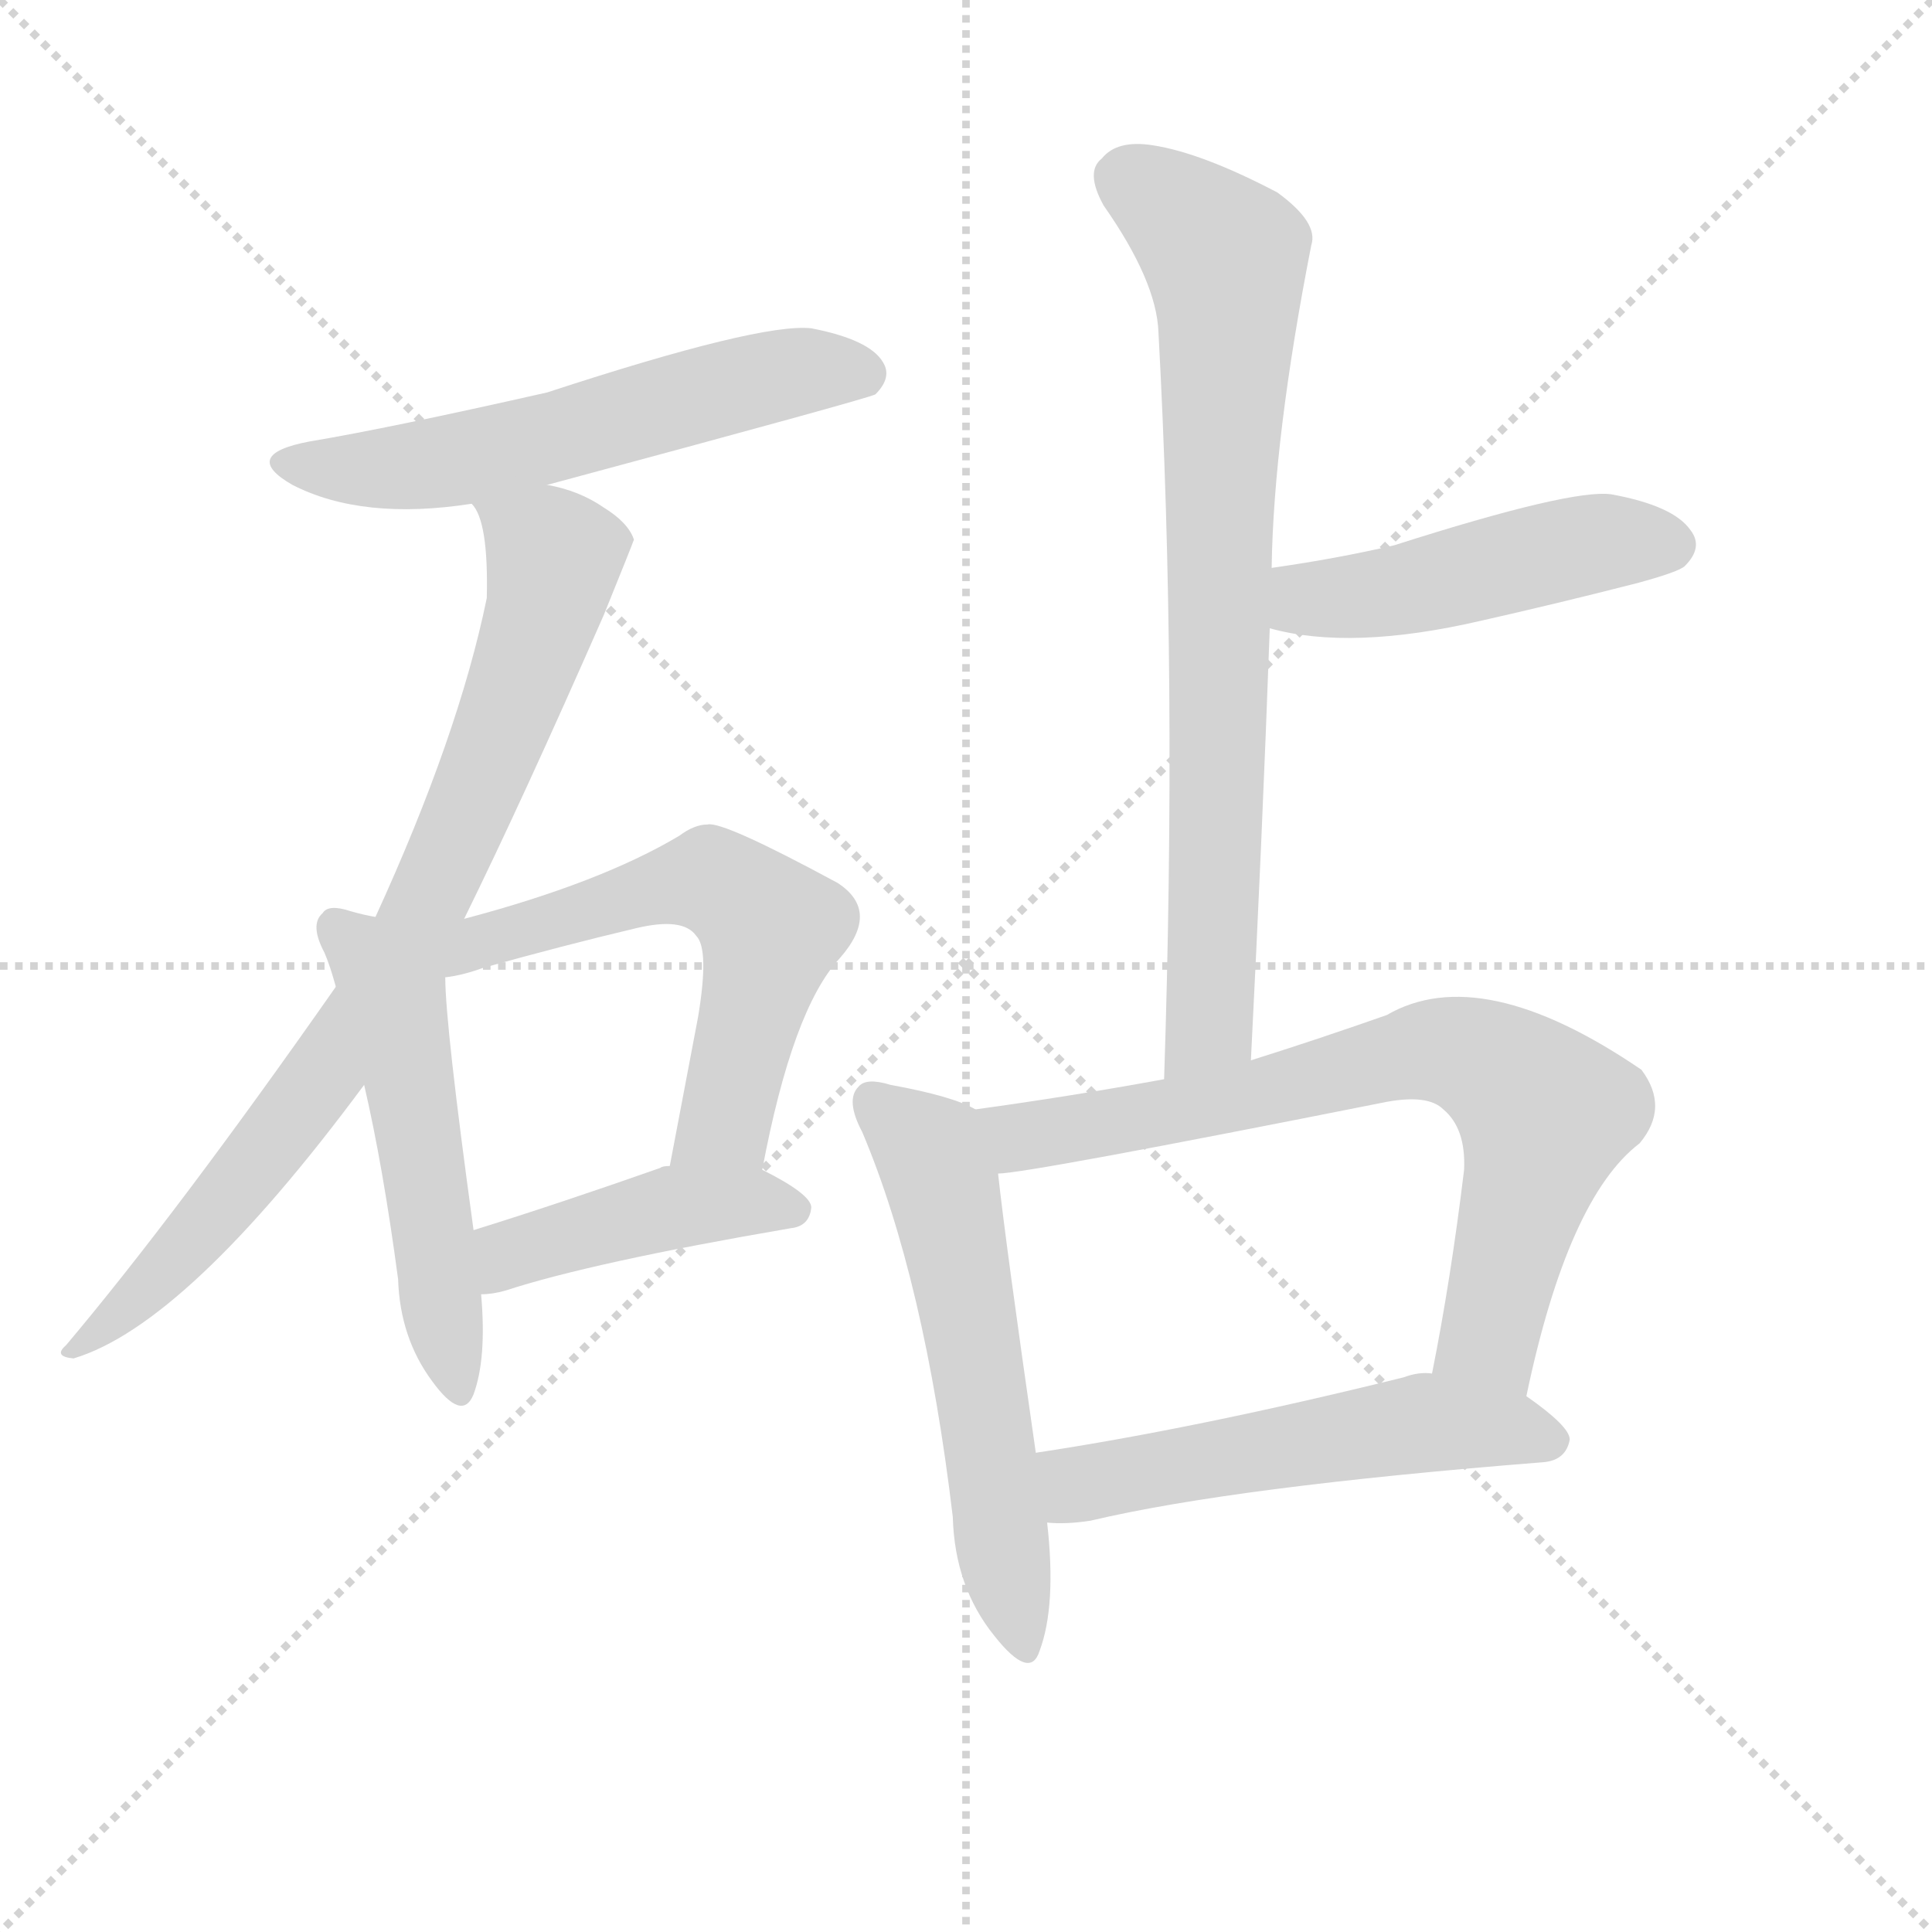
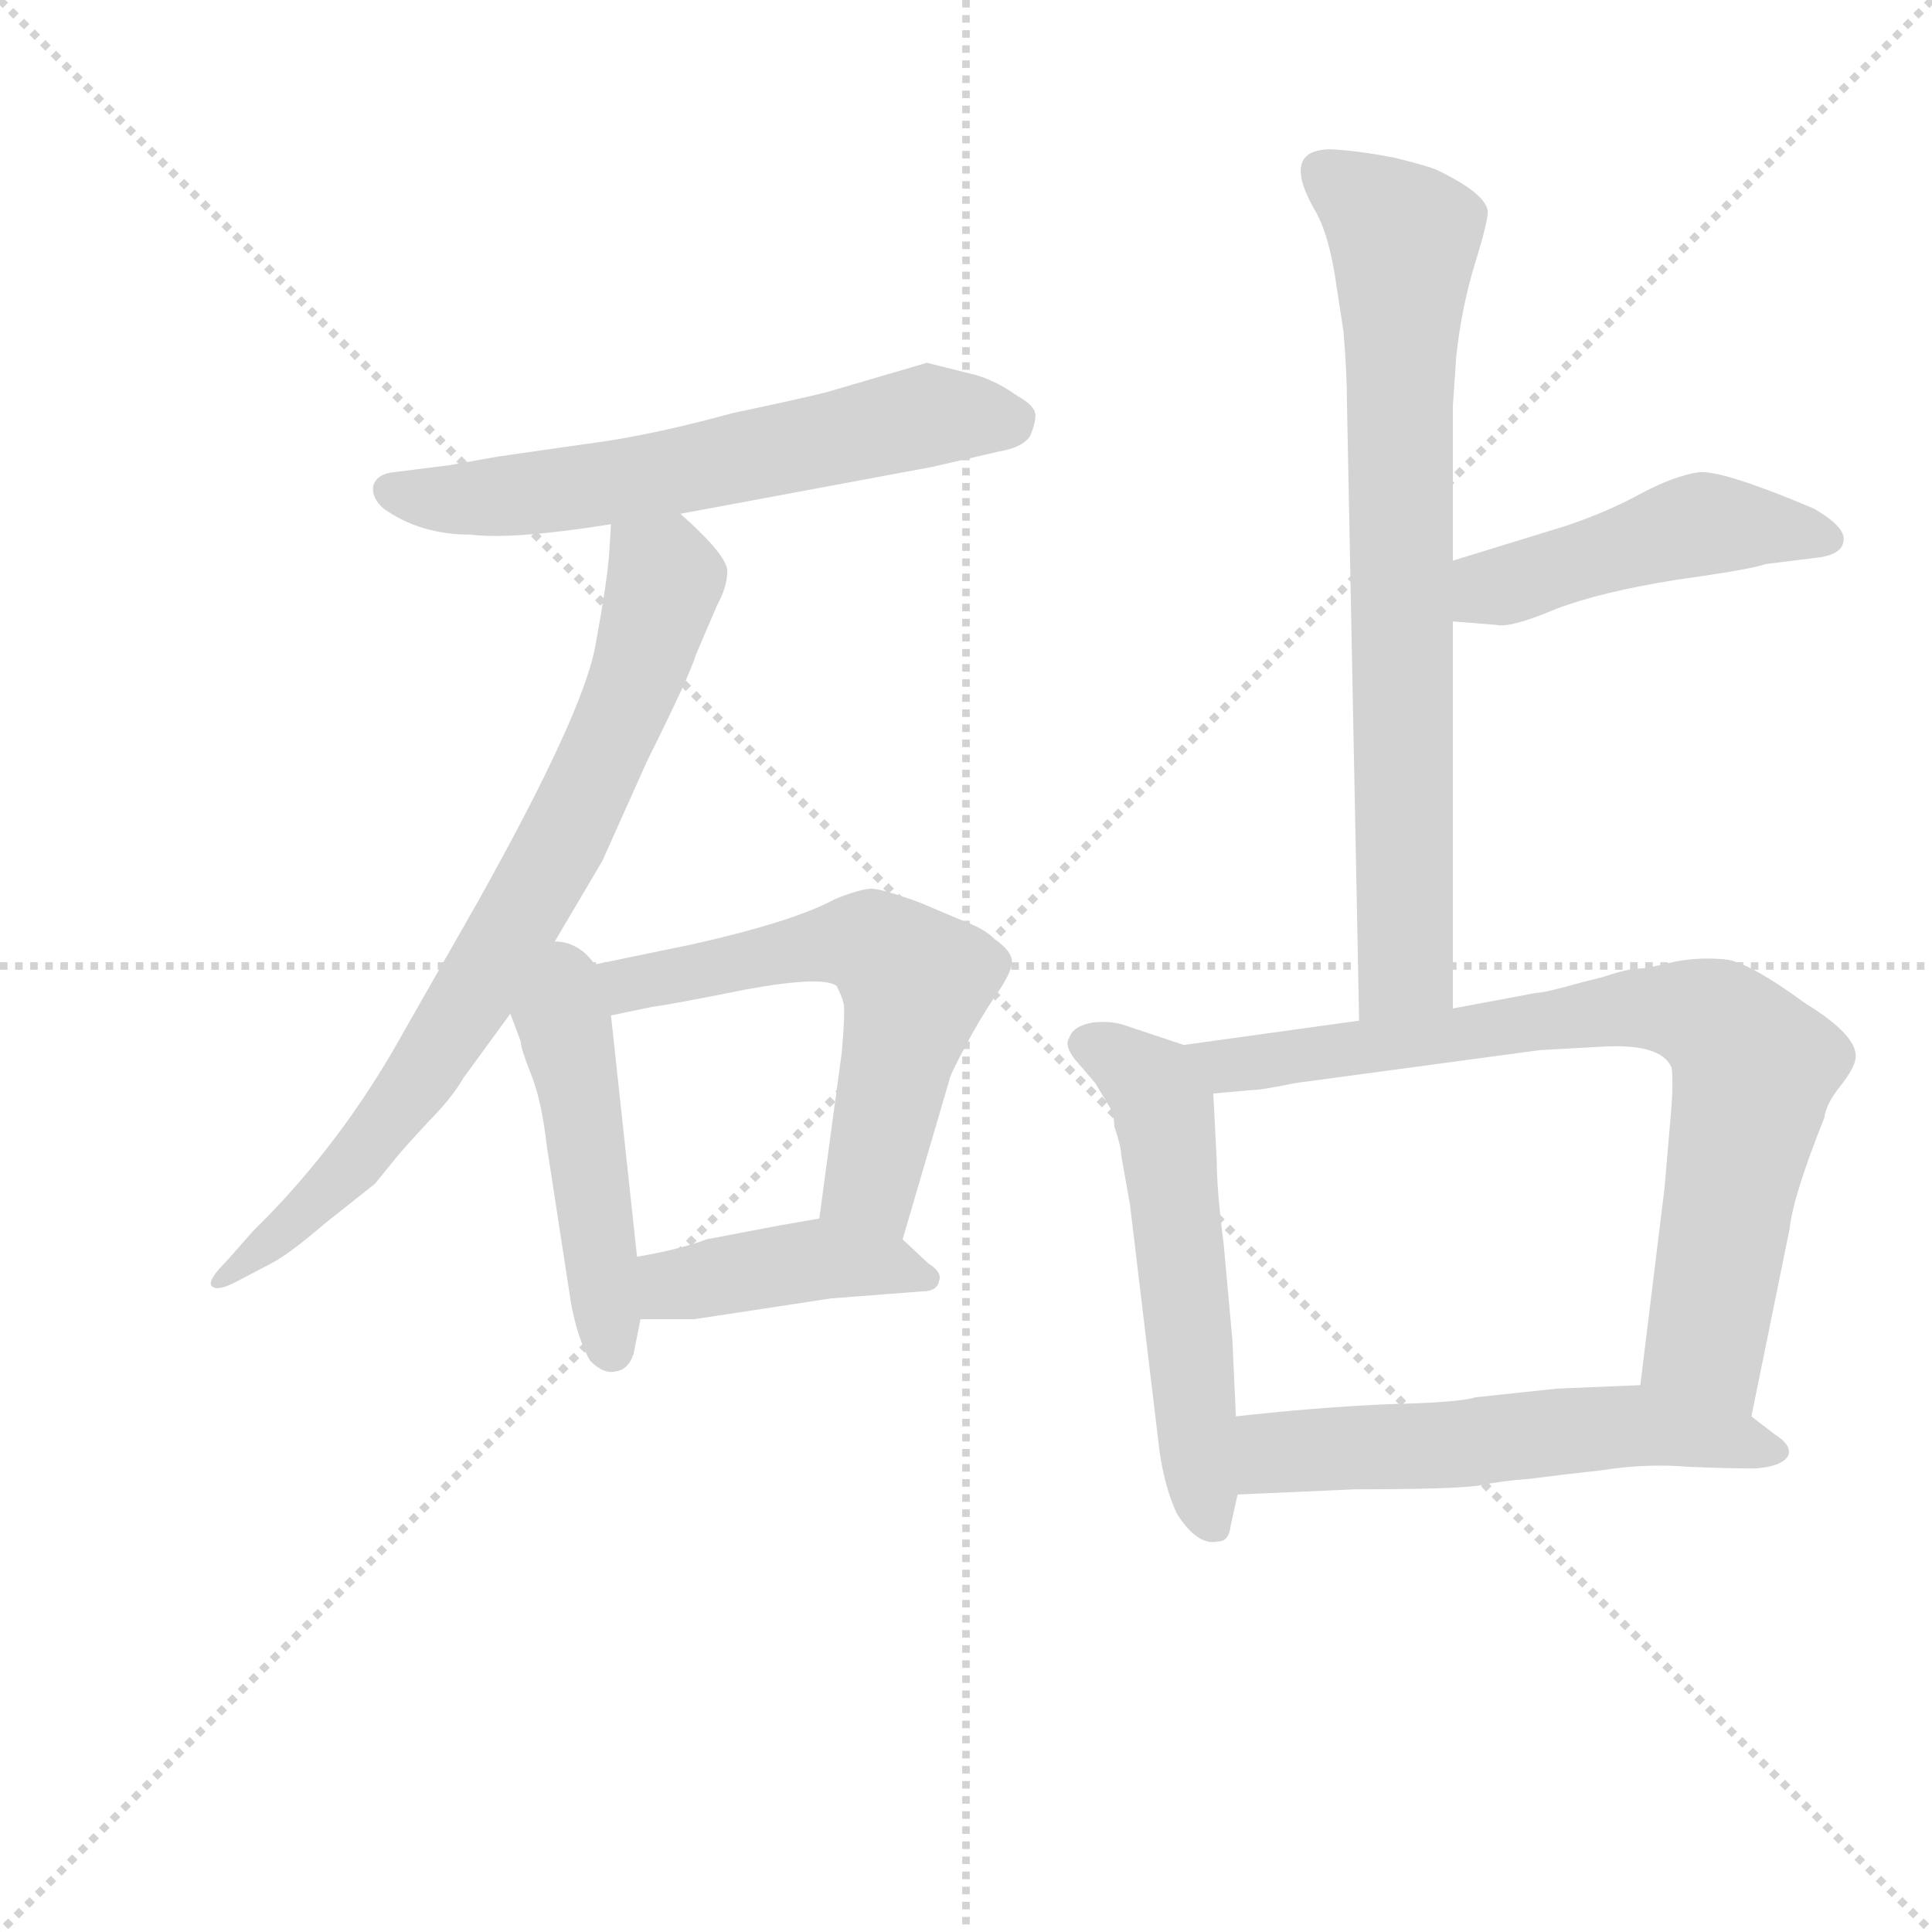
<svg xmlns="http://www.w3.org/2000/svg" version="1.1" viewBox="0 0 1024 1024">
  <g stroke="lightgray" stroke-dasharray="1,1" stroke-width="1" transform="scale(4, 4)">
    <line x1="0" y1="0" x2="256" y2="256" />
    <line x1="256" y1="0" x2="0" y2="256" />
    <line x1="128" y1="0" x2="128" y2="256" />
    <line x1="0" y1="128" x2="256" y2="128" />
  </g>
-   <g transform="scale(1, -1) translate(0, -900)">
+   <g transform="scale(0.92, -0.92) translate(60, -830)">
    <style type="text/css">
      
        @keyframes keyframes0 {
          from {
            stroke: blue;
-             stroke-dashoffset: 566;
+             stroke-dashoffset: 617;
+             stroke-width: 128;
+           }
+           67% {
+             animation-timing-function: step-end;
+             stroke: blue;
+             stroke-dashoffset: 0;
+             stroke-width: 128;
+           }
+           to {
+             stroke: black;
+             stroke-width: 1024;
+           }
+         }
+         #make-me-a-hanzi-animation-0 {
+           animation: keyframes0 0.752s both;
+           animation-delay: 0s;
+           animation-timing-function: linear;
+         }
+       
+         @keyframes keyframes1 {
+           from {
+             stroke: blue;
+             stroke-dashoffset: 779;
+             stroke-width: 128;
+           }
+           72% {
+             animation-timing-function: step-end;
+             stroke: blue;
+             stroke-dashoffset: 0;
+             stroke-width: 128;
+           }
+           to {
+             stroke: black;
+             stroke-width: 1024;
+           }
+         }
+         #make-me-a-hanzi-animation-1 {
+           animation: keyframes1 0.884s both;
+           animation-delay: 0.752s;
+           animation-timing-function: linear;
+         }
+       
+         @keyframes keyframes2 {
+           from {
+             stroke: blue;
+             stroke-dashoffset: 472;
+             stroke-width: 128;
+           }
+           61% {
+             animation-timing-function: step-end;
+             stroke: blue;
+             stroke-dashoffset: 0;
+             stroke-width: 128;
+           }
+           to {
+             stroke: black;
+             stroke-width: 1024;
+           }
+         }
+         #make-me-a-hanzi-animation-2 {
+           animation: keyframes2 0.634s both;
+           animation-delay: 1.636s;
+           animation-timing-function: linear;
+         }
+       
+         @keyframes keyframes3 {
+           from {
+             stroke: blue;
+             stroke-dashoffset: 622;
+             stroke-width: 128;
+           }
+           67% {
+             animation-timing-function: step-end;
+             stroke: blue;
+             stroke-dashoffset: 0;
+             stroke-width: 128;
+           }
+           to {
+             stroke: black;
+             stroke-width: 1024;
+           }
+         }
+         #make-me-a-hanzi-animation-3 {
+           animation: keyframes3 0.756s both;
+           animation-delay: 2.27s;
+           animation-timing-function: linear;
+         }
+       
+         @keyframes keyframes4 {
+           from {
+             stroke: blue;
+             stroke-dashoffset: 421;
+             stroke-width: 128;
+           }
+           58% {
+             animation-timing-function: step-end;
+             stroke: blue;
+             stroke-dashoffset: 0;
+             stroke-width: 128;
+           }
+           to {
+             stroke: black;
+             stroke-width: 1024;
+           }
+         }
+         #make-me-a-hanzi-animation-4 {
+           animation: keyframes4 0.593s both;
+           animation-delay: 3.026s;
+           animation-timing-function: linear;
+         }
+       
+         @keyframes keyframes5 {
+           from {
+             stroke: blue;
+             stroke-dashoffset: 767;
+             stroke-width: 128;
+           }
+           71% {
+             animation-timing-function: step-end;
+             stroke: blue;
+             stroke-dashoffset: 0;
+             stroke-width: 128;
+           }
+           to {
+             stroke: black;
+             stroke-width: 1024;
+           }
+         }
+         #make-me-a-hanzi-animation-5 {
+           animation: keyframes5 0.874s both;
+           animation-delay: 3.619s;
+           animation-timing-function: linear;
+         }
+       
+         @keyframes keyframes6 {
+           from {
+             stroke: blue;
+             stroke-dashoffset: 475;
+             stroke-width: 128;
+           }
+           61% {
+             animation-timing-function: step-end;
+             stroke: blue;
+             stroke-dashoffset: 0;
+             stroke-width: 128;
+           }
+           to {
+             stroke: black;
+             stroke-width: 1024;
+           }
+         }
+         #make-me-a-hanzi-animation-6 {
+           animation: keyframes6 0.637s both;
+           animation-delay: 4.493s;
+           animation-timing-function: linear;
+         }
+       
+         @keyframes keyframes7 {
+           from {
+             stroke: blue;
+             stroke-dashoffset: 555;
+             stroke-width: 128;
+           }
+           64% {
+             animation-timing-function: step-end;
+             stroke: blue;
+             stroke-dashoffset: 0;
+             stroke-width: 128;
+           }
+           to {
+             stroke: black;
+             stroke-width: 1024;
+           }
+         }
+         #make-me-a-hanzi-animation-7 {
+           animation: keyframes7 0.702s both;
+           animation-delay: 5.13s;
+           animation-timing-function: linear;
+         }
+       
+         @keyframes keyframes8 {
+           from {
+             stroke: blue;
+             stroke-dashoffset: 794;
+             stroke-width: 128;
+           }
+           72% {
+             animation-timing-function: step-end;
+             stroke: blue;
+             stroke-dashoffset: 0;
+             stroke-width: 128;
+           }
+           to {
+             stroke: black;
+             stroke-width: 1024;
+           }
+         }
+         #make-me-a-hanzi-animation-8 {
+           animation: keyframes8 0.896s both;
+           animation-delay: 5.831s;
+           animation-timing-function: linear;
+         }
+       
+         @keyframes keyframes9 {
+           from {
+             stroke: blue;
+             stroke-dashoffset: 567;
            stroke-width: 128;
          }
          65% {
            animation-timing-function: step-end;
            stroke: blue;
            stroke-dashoffset: 0;
            stroke-width: 128;
          }
          to {
            stroke: black;
            stroke-width: 1024;
          }
        }
-         #make-me-a-hanzi-animation-0 {
-           animation: keyframes0 0.711s both;
-           animation-delay: 0s;
-           animation-timing-function: linear;
-         }
-       
-         @keyframes keyframes1 {
-           from {
-             stroke: blue;
-             stroke-dashoffset: 798;
-             stroke-width: 128;
-           }
-           72% {
-             animation-timing-function: step-end;
-             stroke: blue;
-             stroke-dashoffset: 0;
-             stroke-width: 128;
-           }
-           to {
-             stroke: black;
-             stroke-width: 1024;
-           }
-         }
-         #make-me-a-hanzi-animation-1 {
-           animation: keyframes1 0.899s both;
-           animation-delay: 0.711s;
-           animation-timing-function: linear;
-         }
-       
-         @keyframes keyframes2 {
-           from {
-             stroke: blue;
-             stroke-dashoffset: 510;
-             stroke-width: 128;
-           }
-           62% {
-             animation-timing-function: step-end;
-             stroke: blue;
-             stroke-dashoffset: 0;
-             stroke-width: 128;
-           }
-           to {
-             stroke: black;
-             stroke-width: 1024;
-           }
-         }
-         #make-me-a-hanzi-animation-2 {
-           animation: keyframes2 0.665s both;
-           animation-delay: 1.61s;
-           animation-timing-function: linear;
-         }
-       
-         @keyframes keyframes3 {
-           from {
-             stroke: blue;
-             stroke-dashoffset: 578;
-             stroke-width: 128;
-           }
-           65% {
-             animation-timing-function: step-end;
-             stroke: blue;
-             stroke-dashoffset: 0;
-             stroke-width: 128;
-           }
-           to {
-             stroke: black;
-             stroke-width: 1024;
-           }
-         }
-         #make-me-a-hanzi-animation-3 {
-           animation: keyframes3 0.72s both;
-           animation-delay: 2.275s;
-           animation-timing-function: linear;
-         }
-       
-         @keyframes keyframes4 {
-           from {
-             stroke: blue;
-             stroke-dashoffset: 428;
-             stroke-width: 128;
-           }
-           58% {
-             animation-timing-function: step-end;
-             stroke: blue;
-             stroke-dashoffset: 0;
-             stroke-width: 128;
-           }
-           to {
-             stroke: black;
-             stroke-width: 1024;
-           }
-         }
-         #make-me-a-hanzi-animation-4 {
-           animation: keyframes4 0.598s both;
-           animation-delay: 2.995s;
-           animation-timing-function: linear;
-         }
-       
-         @keyframes keyframes5 {
-           from {
-             stroke: blue;
-             stroke-dashoffset: 756;
-             stroke-width: 128;
-           }
-           71% {
-             animation-timing-function: step-end;
-             stroke: blue;
-             stroke-dashoffset: 0;
-             stroke-width: 128;
-           }
-           to {
-             stroke: black;
-             stroke-width: 1024;
-           }
-         }
-         #make-me-a-hanzi-animation-5 {
-           animation: keyframes5 0.865s both;
-           animation-delay: 3.594s;
-           animation-timing-function: linear;
-         }
-       
-         @keyframes keyframes6 {
-           from {
-             stroke: blue;
-             stroke-dashoffset: 469;
-             stroke-width: 128;
-           }
-           60% {
-             animation-timing-function: step-end;
-             stroke: blue;
-             stroke-dashoffset: 0;
-             stroke-width: 128;
-           }
-           to {
-             stroke: black;
-             stroke-width: 1024;
-           }
-         }
-         #make-me-a-hanzi-animation-6 {
-           animation: keyframes6 0.632s both;
-           animation-delay: 4.459s;
-           animation-timing-function: linear;
-         }
-       
-         @keyframes keyframes7 {
-           from {
-             stroke: blue;
-             stroke-dashoffset: 560;
-             stroke-width: 128;
-           }
-           65% {
-             animation-timing-function: step-end;
-             stroke: blue;
-             stroke-dashoffset: 0;
-             stroke-width: 128;
-           }
-           to {
-             stroke: black;
-             stroke-width: 1024;
-           }
-         }
-         #make-me-a-hanzi-animation-7 {
-           animation: keyframes7 0.706s both;
-           animation-delay: 5.091s;
-           animation-timing-function: linear;
-         }
-       
-         @keyframes keyframes8 {
-           from {
-             stroke: blue;
-             stroke-dashoffset: 716;
-             stroke-width: 128;
-           }
-           70% {
-             animation-timing-function: step-end;
-             stroke: blue;
-             stroke-dashoffset: 0;
-             stroke-width: 128;
-           }
-           to {
-             stroke: black;
-             stroke-width: 1024;
-           }
-         }
-         #make-me-a-hanzi-animation-8 {
-           animation: keyframes8 0.833s both;
-           animation-delay: 5.796s;
-           animation-timing-function: linear;
-         }
-       
-         @keyframes keyframes9 {
-           from {
-             stroke: blue;
-             stroke-dashoffset: 530;
-             stroke-width: 128;
-           }
-           63% {
-             animation-timing-function: step-end;
-             stroke: blue;
-             stroke-dashoffset: 0;
-             stroke-width: 128;
-           }
-           to {
-             stroke: black;
-             stroke-width: 1024;
-           }
-         }
        #make-me-a-hanzi-animation-9 {
-           animation: keyframes9 0.681s both;
-           animation-delay: 6.629s;
+           animation: keyframes9 0.711s both;
+           animation-delay: 6.728s;
          animation-timing-function: linear;
        }
      
    </style>
-     <path d="M 290 643 Q 461 689 464 691 Q 473 700 468 708 Q 461 720 430 726 Q 403 729 290 692 Q 206 673 164 666 Q 127 659 155 643 Q 192 624 250 633 L 290 643 Z" fill="lightgray" />
-     <path d="M 246 413 Q 277 476 320 574 Q 335 611 336 614 Q 333 623 320 631 Q 307 640 290 643 C 261 651 240 657 250 633 Q 259 624 258 583 Q 243 510 199 414 L 178 377 Q 94 257 35 187 Q 28 181 39 180 Q 99 198 193 325 L 246 413 Z" fill="lightgray" />
-     <path d="M 199 414 Q 193 415 186 417 Q 174 421 171 416 Q 164 410 172 395 Q 175 388 178 377 L 193 325 Q 203 282 211 222 Q 212 191 229 168 Q 245 146 251 161 Q 258 180 255 214 L 251 248 Q 236 357 236 382 L 199 414 Z" fill="lightgray" />
-     <path d="M 404 280 Q 420 365 445 392 Q 467 417 444 432 Q 383 465 375 463 Q 368 463 360 457 Q 318 432 246 413 C 205 402 207 376 236 382 Q 245 383 256 387 Q 299 399 337 408 Q 362 414 369 404 Q 376 397 370 361 Q 363 324 355 282 C 349 253 398 251 404 280 Z" fill="lightgray" />
-     <path d="M 255 214 Q 261 214 268 216 Q 314 231 419 249 Q 429 250 430 260 Q 430 267 404 280 L 355 282 Q 351 282 350 281 Q 296 262 251 248 C 222 239 225 212 255 214 Z" fill="lightgray" />
-     <path d="M 663 338 Q 669 456 673 567 L 674 599 Q 675 668 695 770 Q 699 782 677 798 Q 637 819 611 823 Q 592 826 584 816 Q 575 809 585 791 Q 613 751 614 724 Q 624 541 617 328 C 616 298 661 308 663 338 Z" fill="lightgray" />
-     <path d="M 673 567 Q 716 555 785 571 Q 825 580 868 591 Q 890 597 893 600 Q 903 610 896 619 Q 887 632 854 638 Q 833 641 739 611 Q 709 604 674 599 C 644 595 644 574 673 567 Z" fill="lightgray" />
-     <path d="M 517 312 Q 505 319 472 325 Q 459 329 455 324 Q 448 317 457 300 Q 490 222 505 96 Q 506 59 527 33 Q 546 9 551 25 Q 560 49 555 93 L 549 130 Q 533 241 529 278 C 526 308 526 308 517 312 Z" fill="lightgray" />
-     <path d="M 809 160 Q 831 265 869 294 Q 885 313 870 333 Q 785 391 735 362 Q 698 349 663 338 L 617 328 Q 568 319 517 312 C 487 308 499 274 529 278 Q 544 278 735 316 Q 757 320 765 312 Q 777 302 776 280 Q 769 222 759 172 C 753 143 803 131 809 160 Z" fill="lightgray" />
-     <path d="M 555 93 Q 565 92 578 94 Q 654 112 818 125 Q 830 126 832 137 Q 832 144 809 160 L 759 172 Q 752 173 744 170 Q 635 143 549 130 C 519 125 525 94 555 93 Z" fill="lightgray" />
+     <path d="M 332 534 L 477 561 L 516 570 Q 528 572 533 578 Q 536 584 536.5 590 Q 537 596 526 602 Q 512 612 498 615 L 474 621 L 416 604 Q 400 600 362 592 Q 322 581 290 576 L 227 567 L 199 562 L 167 558 Q 157 557 155 550 Q 154 543 161 537 Q 182 522 211 522 Q 236 519 292 528 L 332 534 Z" fill="lightgray" />
+     <path d="M 292 528 L 291 512 Q 290 496 283 458 Q 276 419 215 310 L 166 224 Q 132 166 86 121 L 71 104 Q 59 92 62 89 Q 65 86 75 91 L 96 102 Q 106 107 127 125 L 156 148 L 169 164 Q 174 170 187 184 Q 200 197 207 209 L 234 246 L 251 273 L 287 334 L 313 392 Q 337 440 341 453 L 353 481 Q 359 492 359 501 Q 359 510 332 534 C 310 555 294 558 292 528 Z" fill="lightgray" />
+     <path d="M 234 246 L 240 230 Q 240 226 246 211 Q 252 196 255 170 L 269 79 Q 273 58 280 46 Q 288 38 295 40 Q 302 41 305 50 L 309 70 L 307 106 L 292 245 C 285 314 218 288 234 246 Z" fill="lightgray" />
+     <path d="M 460 116 L 487 208 Q 487 210 496 227 Q 505 244 514 257 Q 523 270 523 276 Q 523 282 513 289 Q 507 295 496 299 L 470 310 Q 448 318 442 318 Q 436 318 421 312 Q 397 299 339 286 L 281 274 L 251 273 C 221 272 263 239 292 245 L 316 250 Q 325 251 370 260 Q 414 268 422 262 Q 425 256 426 252 Q 427 248 425 224 L 412 128 C 408 98 452 87 460 116 Z" fill="lightgray" />
+     <path d="M 309 70 L 340 70 L 419 82 L 471 86 Q 480 86 481 92 Q 483 97 475 102 L 460 116 C 442 133 442 133 412 128 L 389 124 L 347 116 Q 331 110 307 106 C 277 101 279 70 309 70 Z" fill="lightgray" />
+     <path d="M 779 625 Q 782 653 790 679 Q 798 705 797 709 Q 795 719 768 732 Q 764 734 744 739 Q 724 743 707 744 Q 677 744 698 708 Q 706 694 710 665 L 714 639 Q 716 615 716 598 L 723 242 C 724 212 777 219 777 249 L 777 472 L 777 507 L 777 596 L 779 625 Z" fill="lightgray" />
+     <path d="M 777 472 L 802 470 Q 810 468 836 479 Q 862 489 906 496 Q 949 502 957 505 L 989 509 Q 1001 511 1002 518 Q 1004 526 985 537 Q 933 559 919 558 Q 905 556 886 546 Q 866 535 842 527 L 777 507 C 748 498 747 474 777 472 Z" fill="lightgray" />
+     <path d="M 622 228 L 589 239 Q 581 242 570 241 Q 558 239 556 232 Q 553 228 559 220 L 571 206 L 580 191 L 580 190 Q 582 186 582 181 Q 586 169 586 164 L 591 136 L 608 -6 Q 611 -27 618 -42 Q 630 -61 642 -58 Q 648 -58 649 -49 L 653 -31 L 652 14 L 650 58 L 645 113 Q 641 144 641 161 L 639 200 C 638 223 638 223 622 228 Z" fill="lightgray" />
+     <path d="M 723 242 L 622 228 C 592 224 609 197 639 200 L 661 202 Q 667 202 686 206 L 827 225 L 863 227 Q 897 229 903 215 Q 904 208 903 193 L 899 146 L 885 32 C 881 2 943 -15 949 14 L 971 122 Q 973 141 991 186 Q 992 194 1000 204 Q 1008 214 1009 220 Q 1011 233 980 252 Q 950 274 936 277 Q 921 279 905 276 Q 889 272 884 272 Q 878 272 863 267 L 851 264 Q 830 258 825 258 L 777 249 L 723 242 Z" fill="lightgray" />
+     <path d="M 653 -31 L 721 -28 Q 775 -28 791 -26 Q 806 -23 821 -22 Q 836 -20 863 -17 Q 889 -13 912 -15 Q 935 -16 951 -16 Q 966 -15 970 -9 Q 973 -3 962 4 L 949 14 C 925 32 915 33 885 32 L 837 30 L 790 25 Q 781 22 739 21 Q 696 19 652 14 C 622 11 623 -32 653 -31 Z" fill="lightgray" />
    <clipPath id="make-me-a-hanzi-clip-0">
-       <path d="M 290 643 Q 461 689 464 691 Q 473 700 468 708 Q 461 720 430 726 Q 403 729 290 692 Q 206 673 164 666 Q 127 659 155 643 Q 192 624 250 633 L 290 643 Z" />
-     </clipPath>
-     <path clip-path="url(#make-me-a-hanzi-clip-0)" d="M 156 656 L 221 653 L 298 668 L 414 702 L 460 700" fill="none" id="make-me-a-hanzi-animation-0" stroke-dasharray="438 876" stroke-linecap="round" />
+       <path d="M 332 534 L 477 561 L 516 570 Q 528 572 533 578 Q 536 584 536.5 590 Q 537 596 526 602 Q 512 612 498 615 L 474 621 L 416 604 Q 400 600 362 592 Q 322 581 290 576 L 227 567 L 199 562 L 167 558 Q 157 557 155 550 Q 154 543 161 537 Q 182 522 211 522 Q 236 519 292 528 L 332 534 Z" />
+     </clipPath>
+     <path clip-path="url(#make-me-a-hanzi-clip-0)" d="M 166 547 L 194 542 L 263 547 L 474 591 L 522 588" fill="none" id="make-me-a-hanzi-animation-0" stroke-dasharray="489 978" stroke-linecap="round" />
    <clipPath id="make-me-a-hanzi-clip-1">
-       <path d="M 246 413 Q 277 476 320 574 Q 335 611 336 614 Q 333 623 320 631 Q 307 640 290 643 C 261 651 240 657 250 633 Q 259 624 258 583 Q 243 510 199 414 L 178 377 Q 94 257 35 187 Q 28 181 39 180 Q 99 198 193 325 L 246 413 Z" />
-     </clipPath>
-     <path clip-path="url(#make-me-a-hanzi-clip-1)" d="M 257 633 L 290 610 L 293 597 L 267 516 L 218 404 L 123 267 L 42 186" fill="none" id="make-me-a-hanzi-animation-1" stroke-dasharray="670 1340" stroke-linecap="round" />
+       <path d="M 292 528 L 291 512 Q 290 496 283 458 Q 276 419 215 310 L 166 224 Q 132 166 86 121 L 71 104 Q 59 92 62 89 Q 65 86 75 91 L 96 102 Q 106 107 127 125 L 156 148 L 169 164 Q 174 170 187 184 Q 200 197 207 209 L 234 246 L 251 273 L 287 334 L 313 392 Q 337 440 341 453 L 353 481 Q 359 492 359 501 Q 359 510 332 534 C 310 555 294 558 292 528 Z" />
+     </clipPath>
+     <path clip-path="url(#make-me-a-hanzi-clip-1)" d="M 299 524 L 322 500 L 321 486 L 296 412 L 248 316 L 168 190 L 141 157 L 68 91" fill="none" id="make-me-a-hanzi-animation-1" stroke-dasharray="651 1302" stroke-linecap="round" />
    <clipPath id="make-me-a-hanzi-clip-2">
-       <path d="M 199 414 Q 193 415 186 417 Q 174 421 171 416 Q 164 410 172 395 Q 175 388 178 377 L 193 325 Q 203 282 211 222 Q 212 191 229 168 Q 245 146 251 161 Q 258 180 255 214 L 251 248 Q 236 357 236 382 L 199 414 Z" />
-     </clipPath>
-     <path clip-path="url(#make-me-a-hanzi-clip-2)" d="M 179 408 L 199 386 L 211 359 L 241 167" fill="none" id="make-me-a-hanzi-animation-2" stroke-dasharray="382 764" stroke-linecap="round" />
+       <path d="M 234 246 L 240 230 Q 240 226 246 211 Q 252 196 255 170 L 269 79 Q 273 58 280 46 Q 288 38 295 40 Q 302 41 305 50 L 309 70 L 307 106 L 292 245 C 285 314 218 288 234 246 Z" />
+     </clipPath>
+     <path clip-path="url(#make-me-a-hanzi-clip-2)" d="M 252 263 L 267 230 L 276 189 L 293 52" fill="none" id="make-me-a-hanzi-animation-2" stroke-dasharray="344 688" stroke-linecap="round" />
    <clipPath id="make-me-a-hanzi-clip-3">
-       <path d="M 404 280 Q 420 365 445 392 Q 467 417 444 432 Q 383 465 375 463 Q 368 463 360 457 Q 318 432 246 413 C 205 402 207 376 236 382 Q 245 383 256 387 Q 299 399 337 408 Q 362 414 369 404 Q 376 397 370 361 Q 363 324 355 282 C 349 253 398 251 404 280 Z" />
-     </clipPath>
-     <path clip-path="url(#make-me-a-hanzi-clip-3)" d="M 239 391 L 259 403 L 352 431 L 377 434 L 398 420 L 409 408 L 384 305 L 361 288" fill="none" id="make-me-a-hanzi-animation-3" stroke-dasharray="450 900" stroke-linecap="round" />
+       <path d="M 460 116 L 487 208 Q 487 210 496 227 Q 505 244 514 257 Q 523 270 523 276 Q 523 282 513 289 Q 507 295 496 299 L 470 310 Q 448 318 442 318 Q 436 318 421 312 Q 397 299 339 286 L 281 274 L 251 273 C 221 272 263 239 292 245 L 316 250 Q 325 251 370 260 Q 414 268 422 262 Q 425 256 426 252 Q 427 248 425 224 L 412 128 C 408 98 452 87 460 116 Z" />
+     </clipPath>
+     <path clip-path="url(#make-me-a-hanzi-clip-3)" d="M 259 273 L 295 261 L 414 286 L 451 282 L 468 264 L 444 159 L 446 138 L 456 126" fill="none" id="make-me-a-hanzi-animation-3" stroke-dasharray="494 988" stroke-linecap="round" />
    <clipPath id="make-me-a-hanzi-clip-4">
-       <path d="M 255 214 Q 261 214 268 216 Q 314 231 419 249 Q 429 250 430 260 Q 430 267 404 280 L 355 282 Q 351 282 350 281 Q 296 262 251 248 C 222 239 225 212 255 214 Z" />
-     </clipPath>
-     <path clip-path="url(#make-me-a-hanzi-clip-4)" d="M 261 220 L 276 238 L 357 260 L 397 263 L 421 258" fill="none" id="make-me-a-hanzi-animation-4" stroke-dasharray="300 600" stroke-linecap="round" />
+       <path d="M 309 70 L 340 70 L 419 82 L 471 86 Q 480 86 481 92 Q 483 97 475 102 L 460 116 C 442 133 442 133 412 128 L 389 124 L 347 116 Q 331 110 307 106 C 277 101 279 70 309 70 Z" />
+     </clipPath>
+     <path clip-path="url(#make-me-a-hanzi-clip-4)" d="M 317 76 L 326 89 L 413 105 L 473 94" fill="none" id="make-me-a-hanzi-animation-4" stroke-dasharray="293 586" stroke-linecap="round" />
    <clipPath id="make-me-a-hanzi-clip-5">
-       <path d="M 663 338 Q 669 456 673 567 L 674 599 Q 675 668 695 770 Q 699 782 677 798 Q 637 819 611 823 Q 592 826 584 816 Q 575 809 585 791 Q 613 751 614 724 Q 624 541 617 328 C 616 298 661 308 663 338 Z" />
-     </clipPath>
-     <path clip-path="url(#make-me-a-hanzi-clip-5)" d="M 598 804 L 650 764 L 651 750 L 642 363 L 623 336" fill="none" id="make-me-a-hanzi-animation-5" stroke-dasharray="628 1256" stroke-linecap="round" />
+       <path d="M 779 625 Q 782 653 790 679 Q 798 705 797 709 Q 795 719 768 732 Q 764 734 744 739 Q 724 743 707 744 Q 677 744 698 708 Q 706 694 710 665 L 714 639 Q 716 615 716 598 L 723 242 C 724 212 777 219 777 249 L 777 472 L 777 507 L 777 596 L 779 625 Z" />
+     </clipPath>
+     <path clip-path="url(#make-me-a-hanzi-clip-5)" d="M 703 731 L 749 693 L 750 273 L 729 250" fill="none" id="make-me-a-hanzi-animation-5" stroke-dasharray="639 1278" stroke-linecap="round" />
    <clipPath id="make-me-a-hanzi-clip-6">
-       <path d="M 673 567 Q 716 555 785 571 Q 825 580 868 591 Q 890 597 893 600 Q 903 610 896 619 Q 887 632 854 638 Q 833 641 739 611 Q 709 604 674 599 C 644 595 644 574 673 567 Z" />
-     </clipPath>
-     <path clip-path="url(#make-me-a-hanzi-clip-6)" d="M 680 572 L 692 582 L 738 587 L 838 611 L 886 611" fill="none" id="make-me-a-hanzi-animation-6" stroke-dasharray="341 682" stroke-linecap="round" />
+       <path d="M 777 472 L 802 470 Q 810 468 836 479 Q 862 489 906 496 Q 949 502 957 505 L 989 509 Q 1001 511 1002 518 Q 1004 526 985 537 Q 933 559 919 558 Q 905 556 886 546 Q 866 535 842 527 L 777 507 C 748 498 747 474 777 472 Z" />
+     </clipPath>
+     <path clip-path="url(#make-me-a-hanzi-clip-6)" d="M 784 478 L 803 492 L 920 528 L 969 526 L 992 519" fill="none" id="make-me-a-hanzi-animation-6" stroke-dasharray="347 694" stroke-linecap="round" />
    <clipPath id="make-me-a-hanzi-clip-7">
-       <path d="M 517 312 Q 505 319 472 325 Q 459 329 455 324 Q 448 317 457 300 Q 490 222 505 96 Q 506 59 527 33 Q 546 9 551 25 Q 560 49 555 93 L 549 130 Q 533 241 529 278 C 526 308 526 308 517 312 Z" />
-     </clipPath>
-     <path clip-path="url(#make-me-a-hanzi-clip-7)" d="M 462 317 L 493 290 L 499 274 L 540 32" fill="none" id="make-me-a-hanzi-animation-7" stroke-dasharray="432 864" stroke-linecap="round" />
+       <path d="M 622 228 L 589 239 Q 581 242 570 241 Q 558 239 556 232 Q 553 228 559 220 L 571 206 L 580 191 L 580 190 Q 582 186 582 181 Q 586 169 586 164 L 591 136 L 608 -6 Q 611 -27 618 -42 Q 630 -61 642 -58 Q 648 -58 649 -49 L 653 -31 L 652 14 L 650 58 L 645 113 Q 641 144 641 161 L 639 200 C 638 223 638 223 622 228 Z" />
+     </clipPath>
+     <path clip-path="url(#make-me-a-hanzi-clip-7)" d="M 568 229 L 604 205 L 610 191 L 638 -48" fill="none" id="make-me-a-hanzi-animation-7" stroke-dasharray="427 854" stroke-linecap="round" />
    <clipPath id="make-me-a-hanzi-clip-8">
-       <path d="M 809 160 Q 831 265 869 294 Q 885 313 870 333 Q 785 391 735 362 Q 698 349 663 338 L 617 328 Q 568 319 517 312 C 487 308 499 274 529 278 Q 544 278 735 316 Q 757 320 765 312 Q 777 302 776 280 Q 769 222 759 172 C 753 143 803 131 809 160 Z" />
-     </clipPath>
-     <path clip-path="url(#make-me-a-hanzi-clip-8)" d="M 525 308 L 545 298 L 670 319 L 751 342 L 787 337 L 819 310 L 790 192 L 767 178" fill="none" id="make-me-a-hanzi-animation-8" stroke-dasharray="588 1176" stroke-linecap="round" />
+       <path d="M 723 242 L 622 228 C 592 224 609 197 639 200 L 661 202 Q 667 202 686 206 L 827 225 L 863 227 Q 897 229 903 215 Q 904 208 903 193 L 899 146 L 885 32 C 881 2 943 -15 949 14 L 971 122 Q 973 141 991 186 Q 992 194 1000 204 Q 1008 214 1009 220 Q 1011 233 980 252 Q 950 274 936 277 Q 921 279 905 276 Q 889 272 884 272 Q 878 272 863 267 L 851 264 Q 830 258 825 258 L 777 249 L 723 242 Z" />
+     </clipPath>
+     <path clip-path="url(#make-me-a-hanzi-clip-8)" d="M 630 226 L 654 216 L 883 249 L 929 241 L 950 213 L 923 57 L 945 23" fill="none" id="make-me-a-hanzi-animation-8" stroke-dasharray="666 1332" stroke-linecap="round" />
    <clipPath id="make-me-a-hanzi-clip-9">
-       <path d="M 555 93 Q 565 92 578 94 Q 654 112 818 125 Q 830 126 832 137 Q 832 144 809 160 L 759 172 Q 752 173 744 170 Q 635 143 549 130 C 519 125 525 94 555 93 Z" />
-     </clipPath>
-     <path clip-path="url(#make-me-a-hanzi-clip-9)" d="M 557 125 L 570 114 L 579 114 L 755 146 L 823 136" fill="none" id="make-me-a-hanzi-animation-9" stroke-dasharray="402 804" stroke-linecap="round" />
+       <path d="M 653 -31 L 721 -28 Q 775 -28 791 -26 Q 806 -23 821 -22 Q 836 -20 863 -17 Q 889 -13 912 -15 Q 935 -16 951 -16 Q 966 -15 970 -9 Q 973 -3 962 4 L 949 14 C 925 32 915 33 885 32 L 837 30 L 790 25 Q 781 22 739 21 Q 696 19 652 14 C 622 11 623 -32 653 -31 Z" />
+     </clipPath>
+     <path clip-path="url(#make-me-a-hanzi-clip-9)" d="M 659 -23 L 675 -7 L 880 9 L 962 -5" fill="none" id="make-me-a-hanzi-animation-9" stroke-dasharray="439 878" stroke-linecap="round" />
  </g>
</svg>
